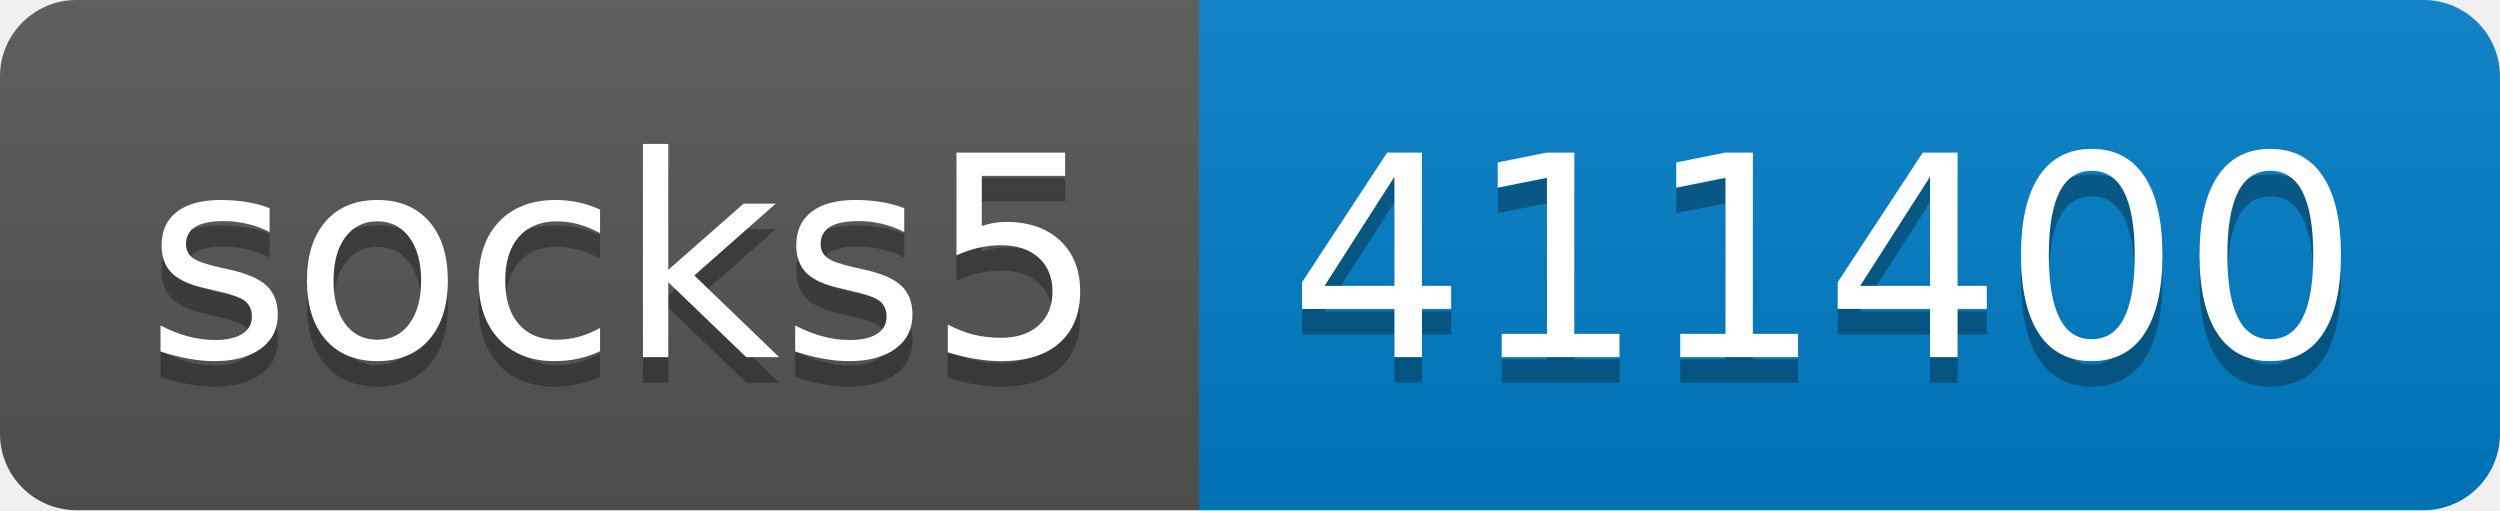
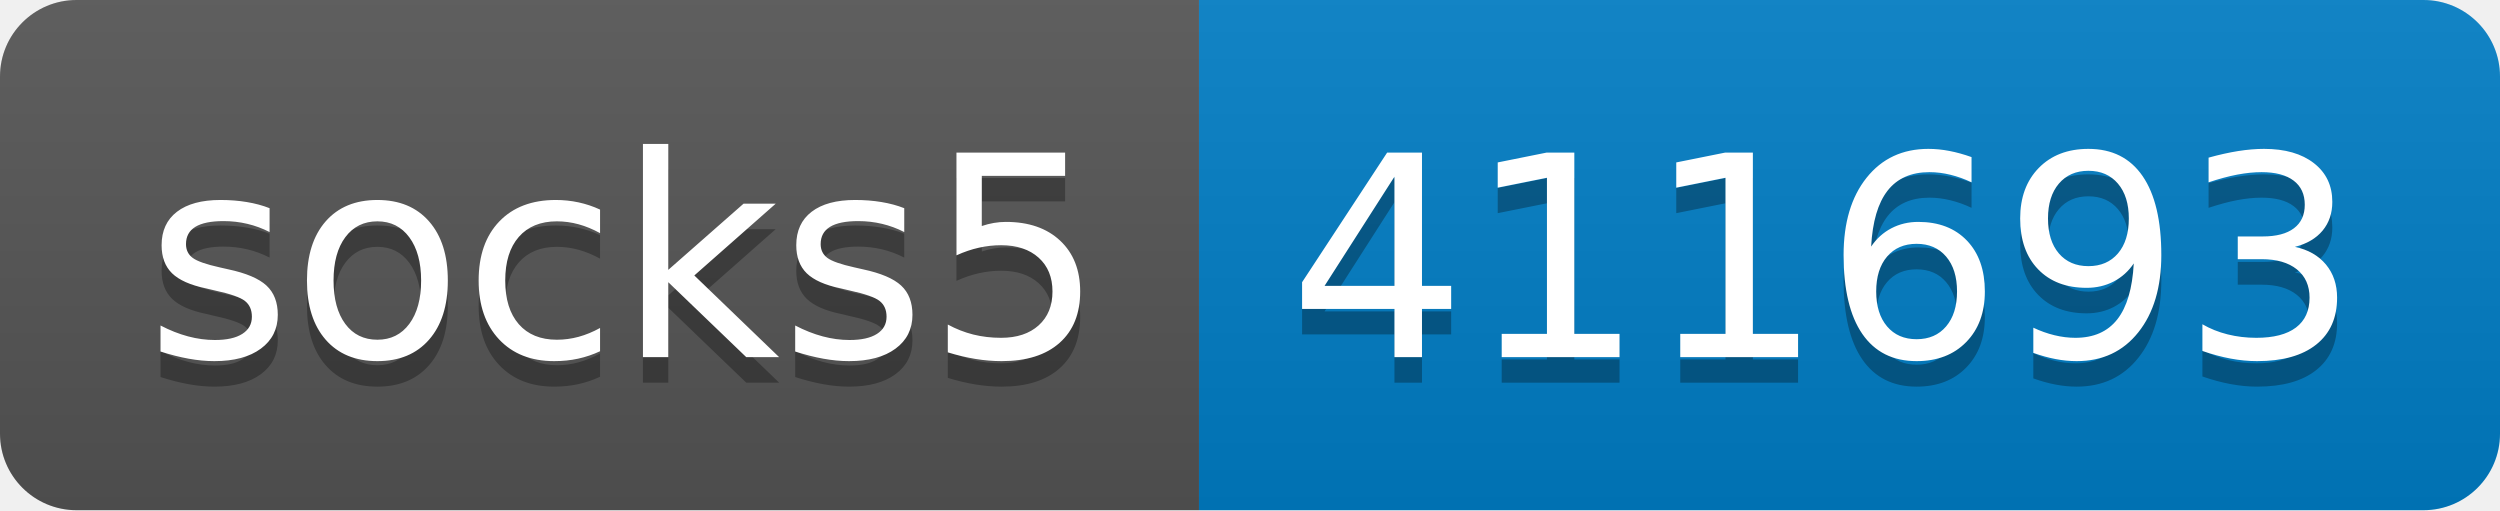
- <svg xmlns="http://www.w3.org/2000/svg" width="98" height="20" role="img" aria-label="socks5: 411400">
+ <svg xmlns="http://www.w3.org/2000/svg" width="98" height="20" role="img" aria-label="socks5: 411693">
  <linearGradient id="s" x2="0" y2="100%">
    <stop offset="0" stop-color="#bbb" stop-opacity=".1" />
    <stop offset="1" stop-opacity=".1" />
  </linearGradient>
  <clipPath id="r">
    <rect width="98" height="20" rx="3" fill="#fff" />
  </clipPath>
  <g clip-path="url(#r)">
    <rect width="47" height="20" fill="#555" />
    <rect x="47" width="51" height="20" fill="#007ec6" />
    <rect width="98" height="20" fill="url(#s)" />
  </g>
  <g fill="#fff" text-anchor="middle" font-family="Verdana,Geneva,DejaVu Sans,sans-serif" text-rendering="geometricPrecision" font-size="110">
    <text aria-hidden="true" x="245" y="150" fill="#010101" fill-opacity=".3" transform="scale(.1)" textLength="370">socks5</text>
    <text x="245" y="140" transform="scale(.1)" fill="#fff" textLength="370">socks5</text>
-     <text aria-hidden="true" x="715" y="150" fill="#010101" fill-opacity=".3" transform="scale(.1)" textLength="410">411400</text>
-     <text x="715" y="140" transform="scale(.1)" fill="#fff" textLength="410">411400</text>
+     <text aria-hidden="true" x="715" y="150" fill="#010101" fill-opacity=".3" transform="scale(.1)" textLength="410">411693</text>
+     <text x="715" y="140" transform="scale(.1)" fill="#fff" textLength="410">411693</text>
  </g>
</svg>
